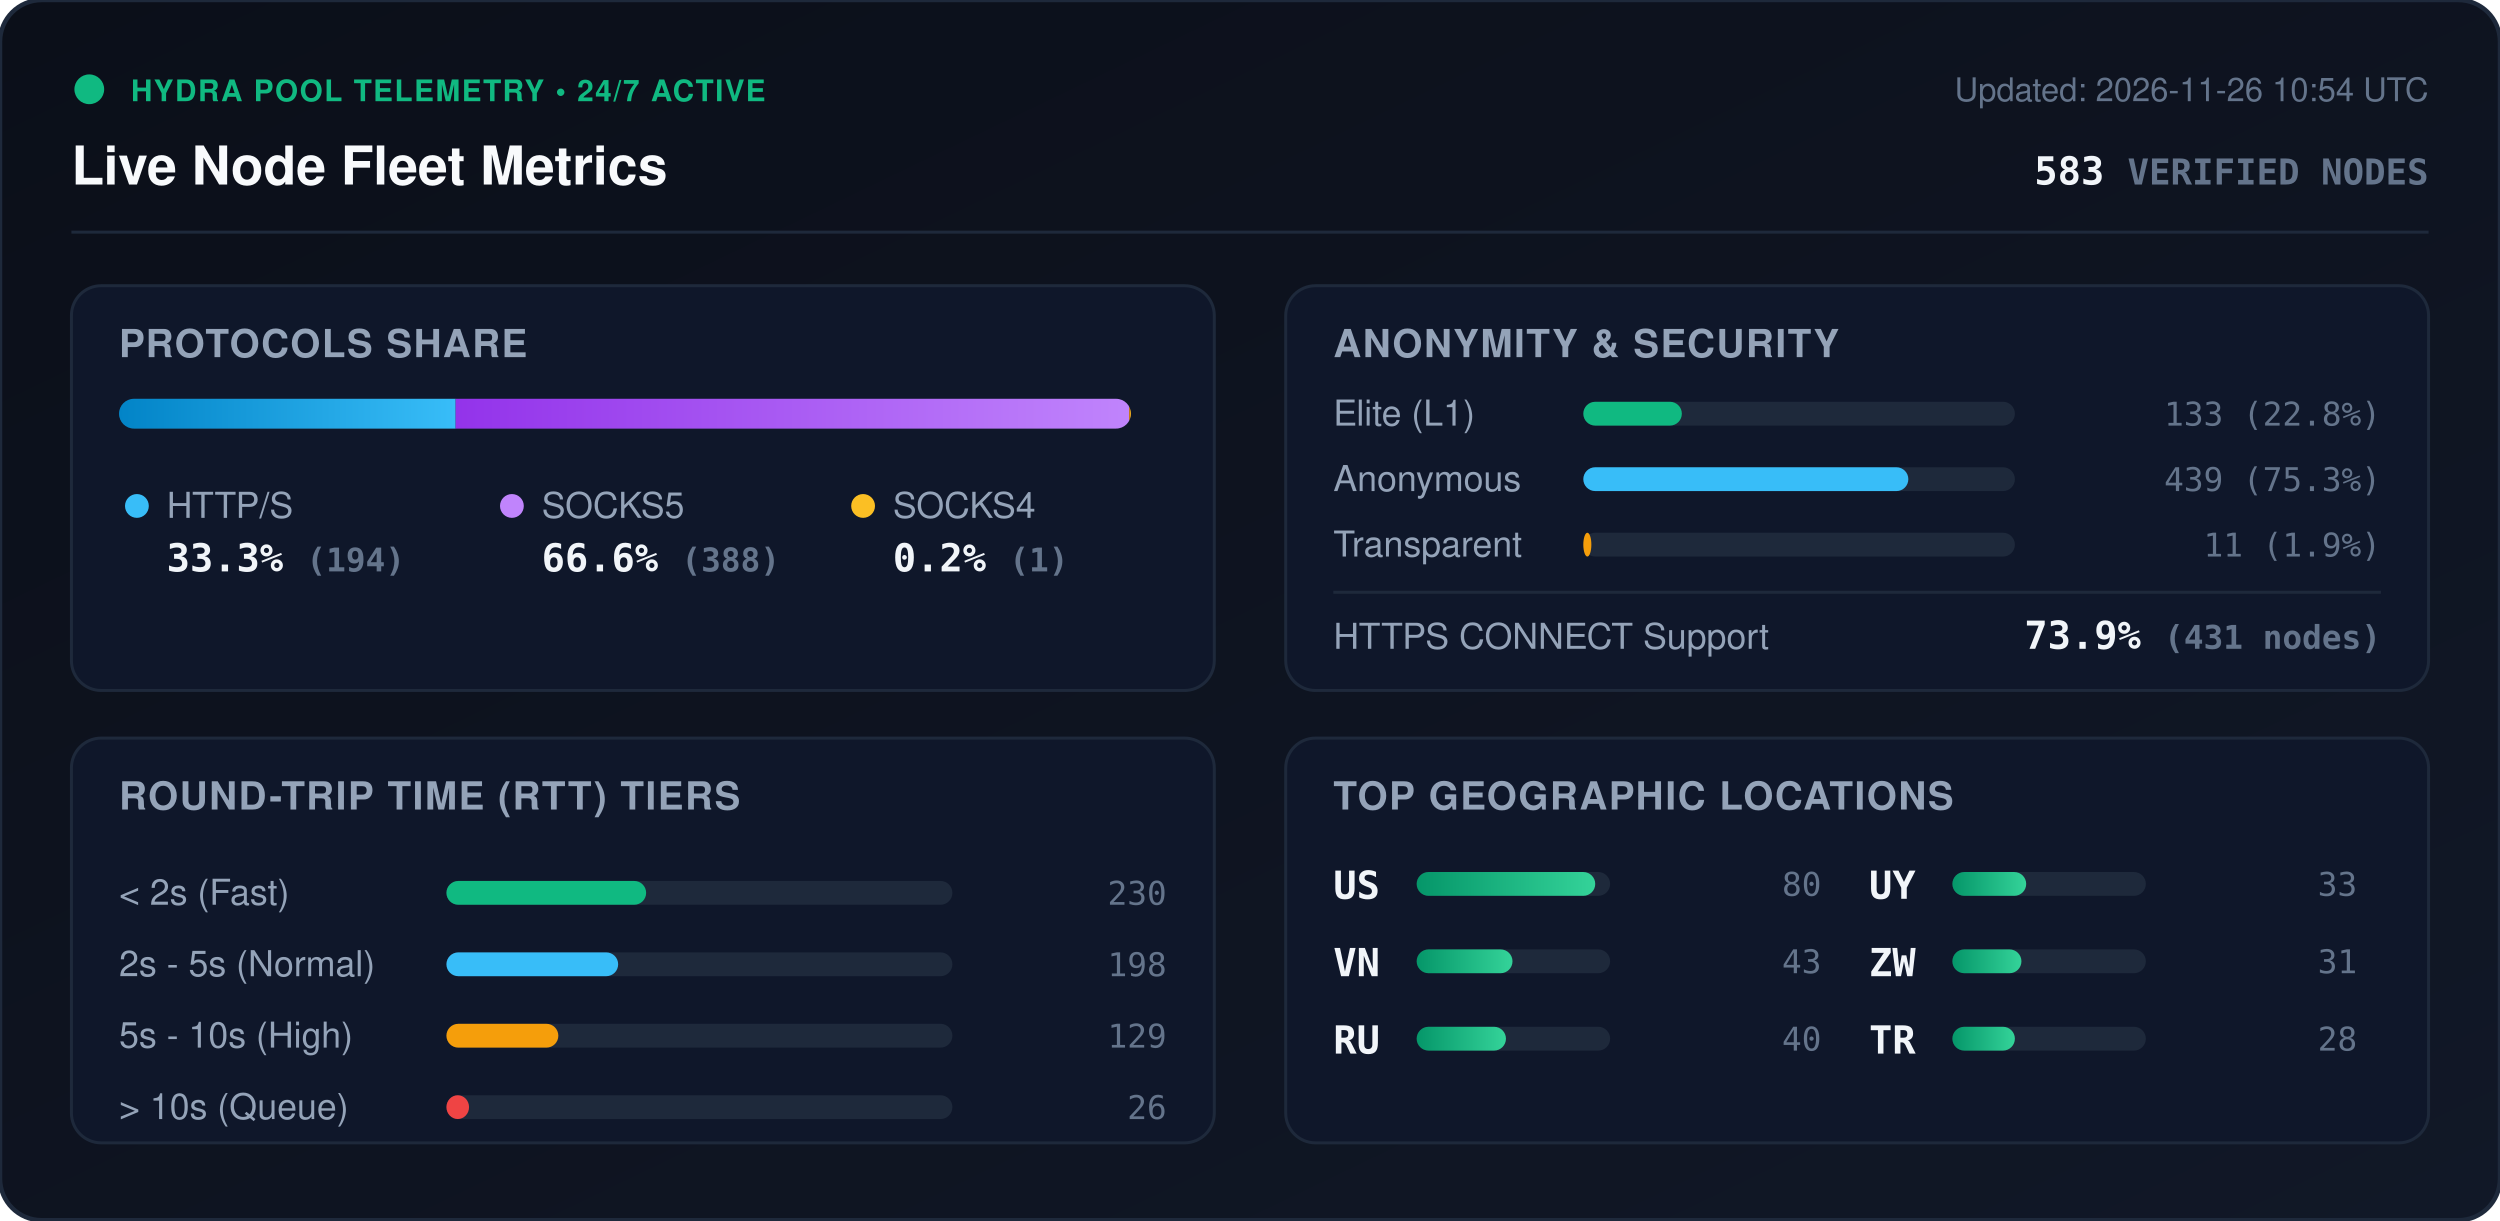
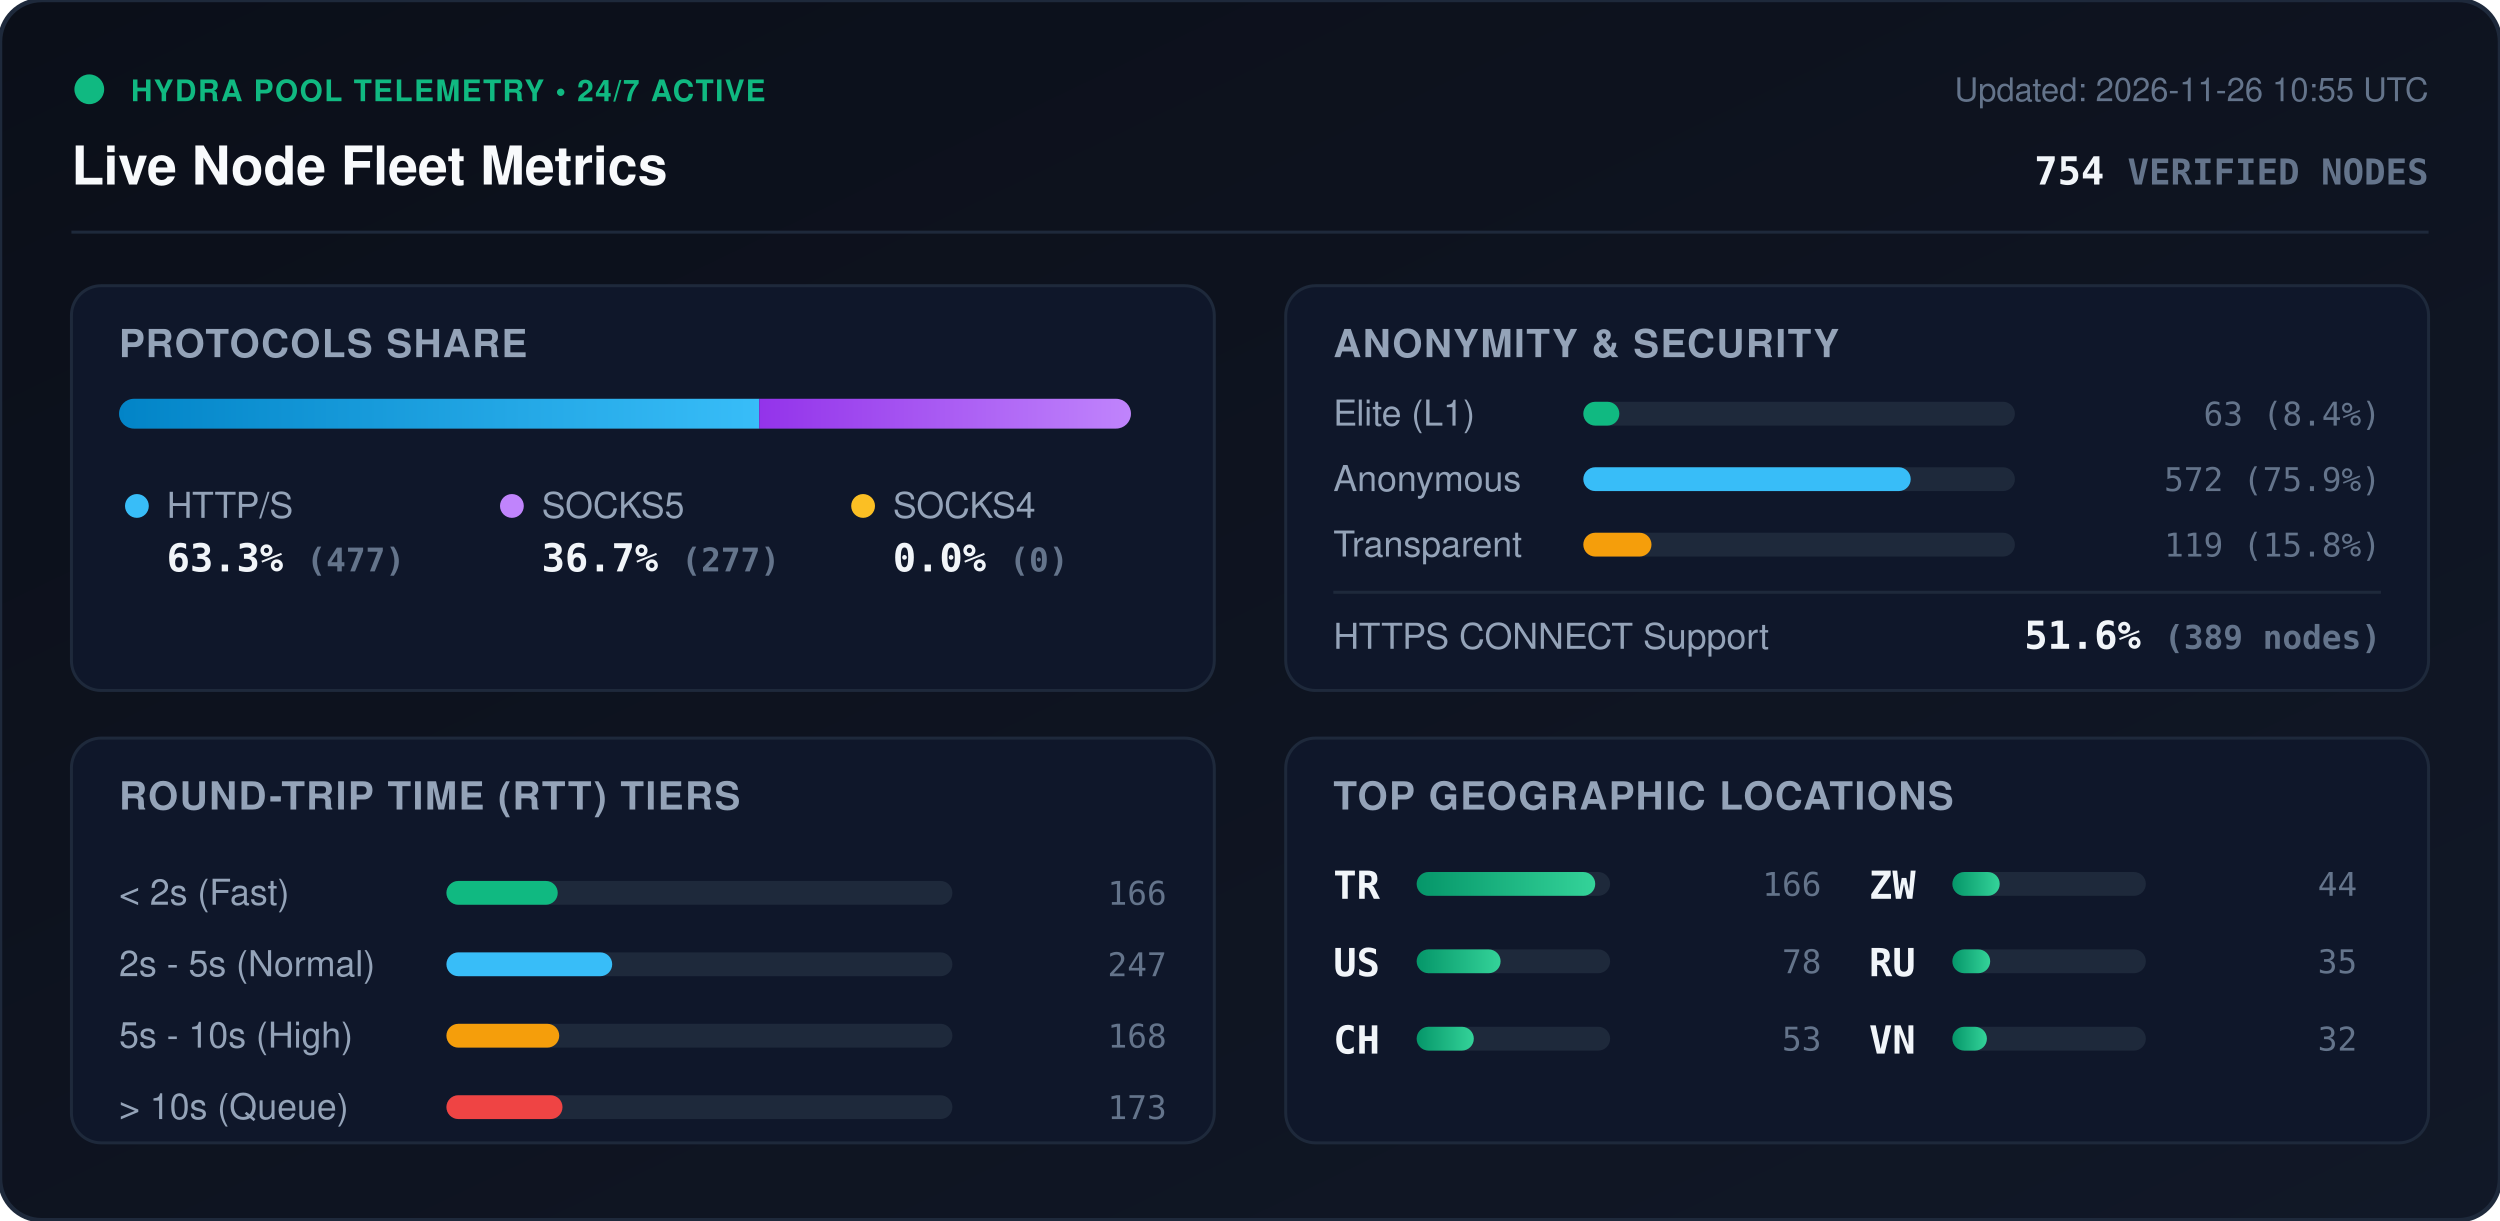
<svg xmlns="http://www.w3.org/2000/svg" viewBox="0 0 840 410" width="840" height="410" style="max-width: 100%; height: auto;">
  <defs>
    <linearGradient id="bg" x1="0%" y1="0%" x2="100%" y2="100%">
      <stop offset="0%" stop-color="#0b0f19" />
      <stop offset="100%" stop-color="#111827" />
    </linearGradient>
    <linearGradient id="bar-http" x1="0%" y1="0%" x2="100%" y2="0%">
      <stop offset="0%" stop-color="#0284c7" />
      <stop offset="100%" stop-color="#38bdf8" />
    </linearGradient>
    <linearGradient id="bar-socks5" x1="0%" y1="0%" x2="100%" y2="0%">
      <stop offset="0%" stop-color="#9333ea" />
      <stop offset="100%" stop-color="#c084fc" />
    </linearGradient>
    <linearGradient id="bar-socks4" x1="0%" y1="0%" x2="100%" y2="0%">
      <stop offset="0%" stop-color="#d97706" />
      <stop offset="100%" stop-color="#fbbf24" />
    </linearGradient>
    <linearGradient id="bar-green" x1="0%" y1="0%" x2="100%" y2="0%">
      <stop offset="0%" stop-color="#059669" />
      <stop offset="100%" stop-color="#34d399" />
    </linearGradient>
    <clipPath id="prog-track-clip">
      <rect width="340.0" height="10" rx="5" />
    </clipPath>
    <style>
      .title { font: 700 18px -apple-system, BlinkMacSystemFont, 'Segoe UI', Helvetica, Arial, sans-serif; fill: #f8fafc; }
      .sub { font: 500 11px -apple-system, BlinkMacSystemFont, 'Segoe UI', Helvetica, Arial, sans-serif; fill: #64748b; }
      .section-hdr { font: 600 13px -apple-system, BlinkMacSystemFont, 'Segoe UI', Helvetica, Arial, sans-serif; fill: #94a3b8; letter-spacing: 0.5px; }
      .metric-val { font: 700 13px -apple-system, BlinkMacSystemFont, 'Segoe UI', Helvetica, Arial, sans-serif; fill: #f1f5f9; }
      .metric-lbl { font: 500 12px -apple-system, BlinkMacSystemFont, 'Segoe UI', Helvetica, Arial, sans-serif; fill: #94a3b8; }
      .badge-txt { font: 700 10px -apple-system, BlinkMacSystemFont, 'Segoe UI', Helvetica, Arial, sans-serif; fill: #10b981; letter-spacing: 0.5px; }
      .mono { font-family: ui-monospace, SFMono-Regular, Menlo, Monaco, Consolas, monospace; }
      .pulse { animation: beacon 2s infinite ease-in-out; }
      @keyframes beacon { 0%, 100% { opacity: 1; } 50% { opacity: 0.35; } }
    </style>
  </defs>
  <rect width="840" height="410" rx="14" fill="url(#bg)" stroke="#1e293b" stroke-width="1.5" />
  <g transform="translate(24, 24)">
    <circle cx="6" cy="6" r="5" fill="#10b981" class="pulse" />
    <text x="20" y="10" class="badge-txt">HYDRA POOL TELEMETRY • 24/7 ACTIVE</text>
    <text x="0" y="38" class="title">Live Node Fleet Metrics</text>
-     <text x="792" y="10" text-anchor="end" class="sub">Updated: 2026-11-26 10:54 UTC</text>
-     <text x="792" y="38" text-anchor="end" class="metric-val mono" fill="#38bdf8">583 <tspan font-size="12" fill="#64748b">VERIFIED NODES</tspan>
+     <text x="792" y="10" text-anchor="end" class="sub">Updated: 2026-11-26 10:55 UTC</text>
+     <text x="792" y="38" text-anchor="end" class="metric-val mono" fill="#38bdf8">754 <tspan font-size="12" fill="#64748b">VERIFIED NODES</tspan>
    </text>
  </g>
  <line x1="24" y1="78" x2="816" y2="78" stroke="#1e293b" stroke-width="1" />
  <g transform="translate(24, 96)">
    <rect width="384" height="136" rx="10" fill="#0f172a" stroke="#1e293b" />
    <text x="16" y="24" class="section-hdr">PROTOCOLS SHARE</text>
    <g transform="translate(16, 38)">
      <rect width="340.0" height="10" rx="5" fill="#1e293b" />
      <g clip-path="url(#prog-track-clip)">
-         <rect x="0" width="113.1" height="10" fill="url(#bar-http)" />
-         <rect x="113.1" width="226.3" height="10" fill="url(#bar-socks5)" />
-         <rect x="339.4" width="0.6" height="10" fill="url(#bar-socks4)" />
+         <rect x="0" width="215.1" height="10" fill="url(#bar-http)" />
+         <rect x="215.1" width="124.9" height="10" fill="url(#bar-socks5)" />
+         <rect x="340.0" width="0.0" height="10" fill="url(#bar-socks4)" />
      </g>
    </g>
    <g transform="translate(16, 68)">
      <circle cx="6" cy="6" r="4" fill="#38bdf8" />
      <text x="16" y="10" class="metric-lbl">HTTP/S</text>
-       <text x="16" y="28" class="metric-val mono">33.3% <tspan font-size="11" fill="#64748b">(194)</tspan>
+       <text x="16" y="28" class="metric-val mono">63.3% <tspan font-size="11" fill="#64748b">(477)</tspan>
      </text>
      <circle cx="132" cy="6" r="4" fill="#c084fc" />
      <text x="142" y="10" class="metric-lbl">SOCKS5</text>
-       <text x="142" y="28" class="metric-val mono">66.6% <tspan font-size="11" fill="#64748b">(388)</tspan>
+       <text x="142" y="28" class="metric-val mono">36.7% <tspan font-size="11" fill="#64748b">(277)</tspan>
      </text>
      <circle cx="250" cy="6" r="4" fill="#fbbf24" />
      <text x="260" y="10" class="metric-lbl">SOCKS4</text>
-       <text x="260" y="28" class="metric-val mono">0.2% <tspan font-size="11" fill="#64748b">(1)</tspan>
+       <text x="260" y="28" class="metric-val mono">0.0% <tspan font-size="11" fill="#64748b">(0)</tspan>
      </text>
    </g>
  </g>
  <g transform="translate(432, 96)">
    <rect width="384" height="136" rx="10" fill="#0f172a" stroke="#1e293b" />
    <text x="16" y="24" class="section-hdr">ANONYMITY &amp; SECURITY</text>
    <text x="16" y="47" class="metric-lbl">Elite (L1)</text>
    <rect x="100" y="39" width="145.0" height="8" rx="4" fill="#1e293b" />
-     <rect x="100" y="39" width="33.1" height="8" rx="4" fill="#10b981" />
-     <text x="368" y="47" text-anchor="end" class="mono sub" fill="#e2e8f0">133 (22.8%)</text>
+     <rect x="100" y="39" width="12.1" height="8" rx="4" fill="#10b981" />
+     <text x="368" y="47" text-anchor="end" class="mono sub" fill="#e2e8f0">63 (8.4%)</text>
    <text x="16" y="69" class="metric-lbl">Anonymous</text>
    <rect x="100" y="61" width="145.0" height="8" rx="4" fill="#1e293b" />
-     <rect x="100" y="61" width="109.2" height="8" rx="4" fill="#38bdf8" />
-     <text x="368" y="69" text-anchor="end" class="mono sub" fill="#e2e8f0">439 (75.3%)</text>
+     <rect x="100" y="61" width="110.0" height="8" rx="4" fill="#38bdf8" />
+     <text x="368" y="69" text-anchor="end" class="mono sub" fill="#e2e8f0">572 (75.9%)</text>
    <text x="16" y="91" class="metric-lbl">Transparent</text>
    <rect x="100" y="83" width="145.0" height="8" rx="4" fill="#1e293b" />
-     <rect x="100" y="83" width="2.7" height="8" rx="4" fill="#f59e0b" />
-     <text x="368" y="91" text-anchor="end" class="mono sub" fill="#e2e8f0">11 (1.9%)</text>
+     <rect x="100" y="83" width="22.9" height="8" rx="4" fill="#f59e0b" />
+     <text x="368" y="91" text-anchor="end" class="mono sub" fill="#e2e8f0">119 (15.8%)</text>
    <line x1="16" y1="103" x2="368" y2="103" stroke="#1e293b" stroke-width="1" />
    <text x="16" y="122" class="metric-lbl">HTTPS CONNECT Support</text>
-     <text x="368" y="122" text-anchor="end" class="metric-val mono" fill="#34d399">73.9% <tspan font-size="11" fill="#64748b">(431 nodes)</tspan>
+     <text x="368" y="122" text-anchor="end" class="metric-val mono" fill="#34d399">51.6% <tspan font-size="11" fill="#64748b">(389 nodes)</tspan>
    </text>
  </g>
  <g transform="translate(24, 248)">
    <rect width="384" height="136" rx="10" fill="#0f172a" stroke="#1e293b" />
    <text x="16" y="24" class="section-hdr">ROUND-TRIP TIME (RTT) TIERS</text>
    <g transform="translate(16, 42)">
      <text x="0" y="14" class="metric-lbl">&lt; 2s (Fast)</text>
      <rect x="110" y="6" width="170" height="8" rx="4" fill="#1e293b" />
-       <rect x="110" y="6" width="67.1" height="8" rx="4" fill="#10b981" />
-       <text x="352" y="14" text-anchor="end" class="mono sub">230</text>
+       <rect x="110" y="6" width="37.4" height="8" rx="4" fill="#10b981" />
+       <text x="352" y="14" text-anchor="end" class="mono sub">166</text>
      <text x="0" y="38" class="metric-lbl">2s - 5s (Normal)</text>
      <rect x="110" y="30" width="170" height="8" rx="4" fill="#1e293b" />
-       <rect x="110" y="30" width="57.7" height="8" rx="4" fill="#38bdf8" />
-       <text x="352" y="38" text-anchor="end" class="mono sub">198</text>
+       <rect x="110" y="30" width="55.7" height="8" rx="4" fill="#38bdf8" />
+       <text x="352" y="38" text-anchor="end" class="mono sub">247</text>
      <text x="0" y="62" class="metric-lbl">5s - 10s (High)</text>
      <rect x="110" y="54" width="170" height="8" rx="4" fill="#1e293b" />
-       <rect x="110" y="54" width="37.6" height="8" rx="4" fill="#f59e0b" />
-       <text x="352" y="62" text-anchor="end" class="mono sub">129</text>
+       <rect x="110" y="54" width="37.9" height="8" rx="4" fill="#f59e0b" />
+       <text x="352" y="62" text-anchor="end" class="mono sub">168</text>
      <text x="0" y="86" class="metric-lbl">&gt; 10s (Queue)</text>
      <rect x="110" y="78" width="170" height="8" rx="4" fill="#1e293b" />
-       <rect x="110" y="78" width="7.6" height="8" rx="4" fill="#ef4444" />
-       <text x="352" y="86" text-anchor="end" class="mono sub">26</text>
+       <rect x="110" y="78" width="39.0" height="8" rx="4" fill="#ef4444" />
+       <text x="352" y="86" text-anchor="end" class="mono sub">173</text>
    </g>
  </g>
  <g transform="translate(432, 248)">
    <rect width="384" height="136" rx="10" fill="#0f172a" stroke="#1e293b" />
    <text x="16" y="24" class="section-hdr">TOP GEOGRAPHIC LOCATIONS</text>
    <g transform="translate(16, 42)">
      <g transform="translate(0, 0)">
+         <text x="0" y="12" class="mono metric-val" font-size="12">TR</text>
+         <rect x="28" y="3" width="65" height="8" rx="4" fill="#1e293b" />
+         <rect x="28" y="3" width="60.0" height="8" rx="4" fill="url(#bar-green)" />
+         <text x="164" y="11" text-anchor="end" class="mono sub">166</text>
+       </g>
+       <g transform="translate(0, 26)">
        <text x="0" y="12" class="mono metric-val" font-size="12">US</text>
        <rect x="28" y="3" width="65" height="8" rx="4" fill="#1e293b" />
-         <rect x="28" y="3" width="60.0" height="8" rx="4" fill="url(#bar-green)" />
-         <text x="164" y="11" text-anchor="end" class="mono sub">80</text>
+         <rect x="28" y="3" width="28.2" height="8" rx="4" fill="url(#bar-green)" />
+         <text x="164" y="11" text-anchor="end" class="mono sub">78</text>
      </g>
-       <g transform="translate(0, 26)">
+       <g transform="translate(0, 52)">
+         <text x="0" y="12" class="mono metric-val" font-size="12">CH</text>
+         <rect x="28" y="3" width="65" height="8" rx="4" fill="#1e293b" />
+         <rect x="28" y="3" width="19.2" height="8" rx="4" fill="url(#bar-green)" />
+         <text x="164" y="11" text-anchor="end" class="mono sub">53</text>
+       </g>
+       <g transform="translate(180, 0)">
+         <text x="0" y="12" class="mono metric-val" font-size="12">ZW</text>
+         <rect x="28" y="3" width="65" height="8" rx="4" fill="#1e293b" />
+         <rect x="28" y="3" width="15.9" height="8" rx="4" fill="url(#bar-green)" />
+         <text x="164" y="11" text-anchor="end" class="mono sub">44</text>
+       </g>
+       <g transform="translate(180, 26)">
+         <text x="0" y="12" class="mono metric-val" font-size="12">RU</text>
+         <rect x="28" y="3" width="65" height="8" rx="4" fill="#1e293b" />
+         <rect x="28" y="3" width="12.7" height="8" rx="4" fill="url(#bar-green)" />
+         <text x="164" y="11" text-anchor="end" class="mono sub">35</text>
+       </g>
+       <g transform="translate(180, 52)">
        <text x="0" y="12" class="mono metric-val" font-size="12">VN</text>
        <rect x="28" y="3" width="65" height="8" rx="4" fill="#1e293b" />
-         <rect x="28" y="3" width="32.2" height="8" rx="4" fill="url(#bar-green)" />
-         <text x="164" y="11" text-anchor="end" class="mono sub">43</text>
-       </g>
-       <g transform="translate(0, 52)">
-         <text x="0" y="12" class="mono metric-val" font-size="12">RU</text>
-         <rect x="28" y="3" width="65" height="8" rx="4" fill="#1e293b" />
-         <rect x="28" y="3" width="30.0" height="8" rx="4" fill="url(#bar-green)" />
-         <text x="164" y="11" text-anchor="end" class="mono sub">40</text>
-       </g>
-       <g transform="translate(180, 0)">
-         <text x="0" y="12" class="mono metric-val" font-size="12">UY</text>
-         <rect x="28" y="3" width="65" height="8" rx="4" fill="#1e293b" />
-         <rect x="28" y="3" width="24.8" height="8" rx="4" fill="url(#bar-green)" />
-         <text x="164" y="11" text-anchor="end" class="mono sub">33</text>
-       </g>
-       <g transform="translate(180, 26)">
-         <text x="0" y="12" class="mono metric-val" font-size="12">ZW</text>
-         <rect x="28" y="3" width="65" height="8" rx="4" fill="#1e293b" />
-         <rect x="28" y="3" width="23.2" height="8" rx="4" fill="url(#bar-green)" />
-         <text x="164" y="11" text-anchor="end" class="mono sub">31</text>
-       </g>
-       <g transform="translate(180, 52)">
-         <text x="0" y="12" class="mono metric-val" font-size="12">TR</text>
-         <rect x="28" y="3" width="65" height="8" rx="4" fill="#1e293b" />
-         <rect x="28" y="3" width="21.0" height="8" rx="4" fill="url(#bar-green)" />
-         <text x="164" y="11" text-anchor="end" class="mono sub">28</text>
+         <rect x="28" y="3" width="11.6" height="8" rx="4" fill="url(#bar-green)" />
+         <text x="164" y="11" text-anchor="end" class="mono sub">32</text>
      </g>
    </g>
  </g>
</svg>
